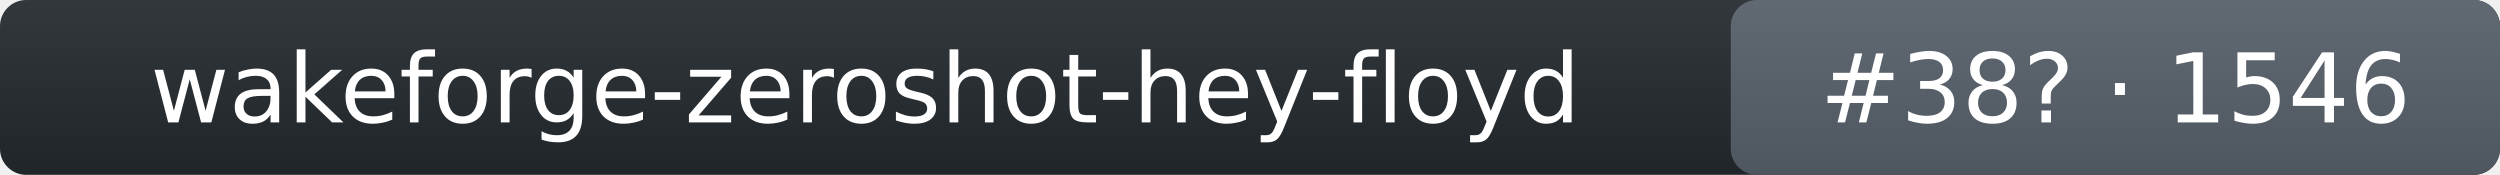
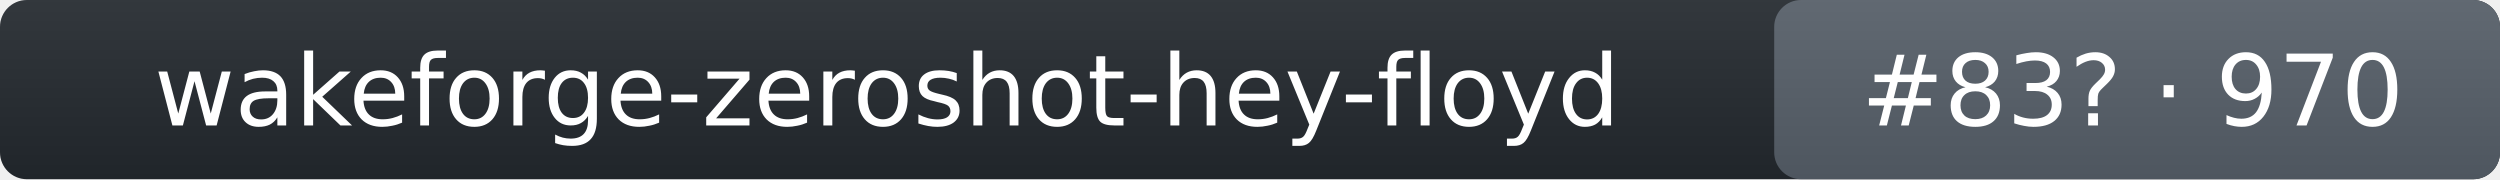
- <svg xmlns="http://www.w3.org/2000/svg" width="286" height="20" role="img" aria-label="wakeforge-zeroshot-hey-floyd: rank 38 in wake_word arena, rating 1546">
+ <svg xmlns="http://www.w3.org/2000/svg" width="279" height="20" role="img" aria-label="wakeforge-zeroshot-hey-floyd: rank 83 in wake_word arena, rating 970">
  <linearGradient id="s" x2="0" y2="100%">
    <stop offset="0" stop-color="#bbb" stop-opacity=".1" />
    <stop offset="1" stop-opacity=".1" />
  </linearGradient>
-   <rect rx="3" width="286" height="20" fill="#24292f" />
-   <rect rx="3" x="198" width="88" height="20" fill="#57606a" />
-   <rect rx="3" width="286" height="20" fill="url(#s)" />
+   <rect rx="3" width="279" height="20" fill="#24292f" />
+   <rect rx="3" x="198" width="81" height="20" fill="#57606a" />
+   <rect rx="3" width="279" height="20" fill="url(#s)" />
  <g fill="#fff" text-anchor="middle" font-family="Verdana,DejaVu Sans,Geneva,sans-serif" font-size="11">
    <text x="99" y="14">wakeforge-zeroshot-hey-floyd</text>
-     <text x="242" y="14">#38? · 1546</text>
+     <text x="238" y="14">#83? · 970</text>
  </g>
</svg>
